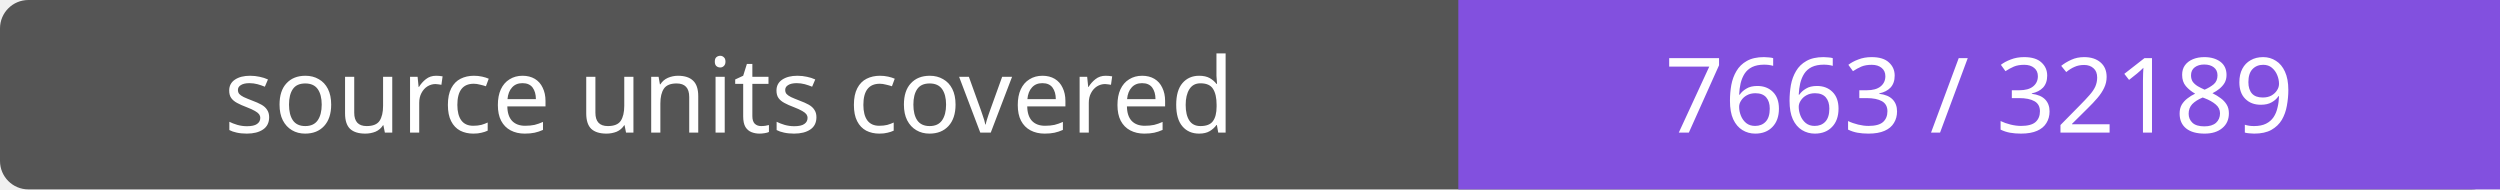
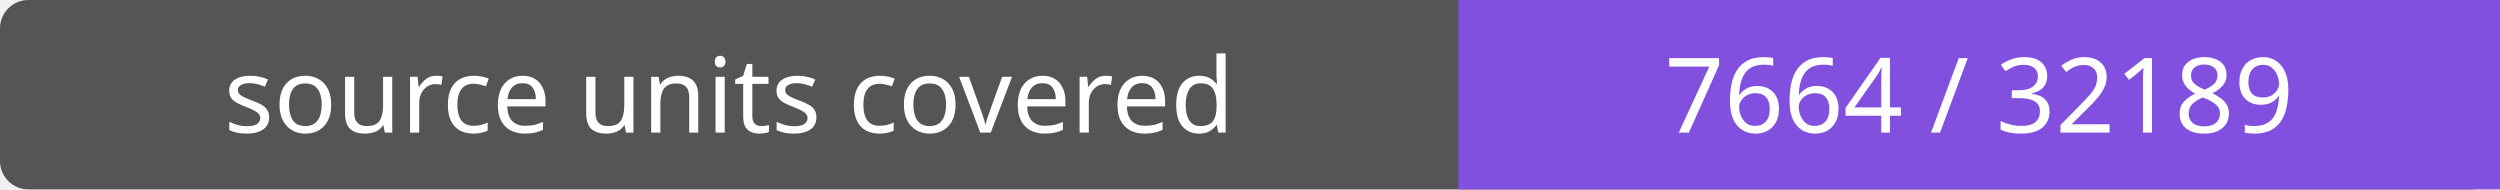
- <svg xmlns="http://www.w3.org/2000/svg" width="264" height="20" role="img" aria-label="source units covered: 7663 / 32189">
+ <svg xmlns="http://www.w3.org/2000/svg" width="264" height="20" role="img" aria-label="source units covered: 7664 / 32189">
  <rect width="264" height="20" rx="3" fill="#555" />
  <path fill="#8250df" d="M154 0h110v20H154z" />
  <g fill="#fff" text-anchor="middle" font-family="Verdana,sans-serif" font-size="11">
    <text x="77.0" y="14">source units covered</text>
-     <text x="209.0" y="14">7663 / 32189</text>
+     <text x="209.0" y="14">7664 / 32189</text>
  </g>
</svg>
